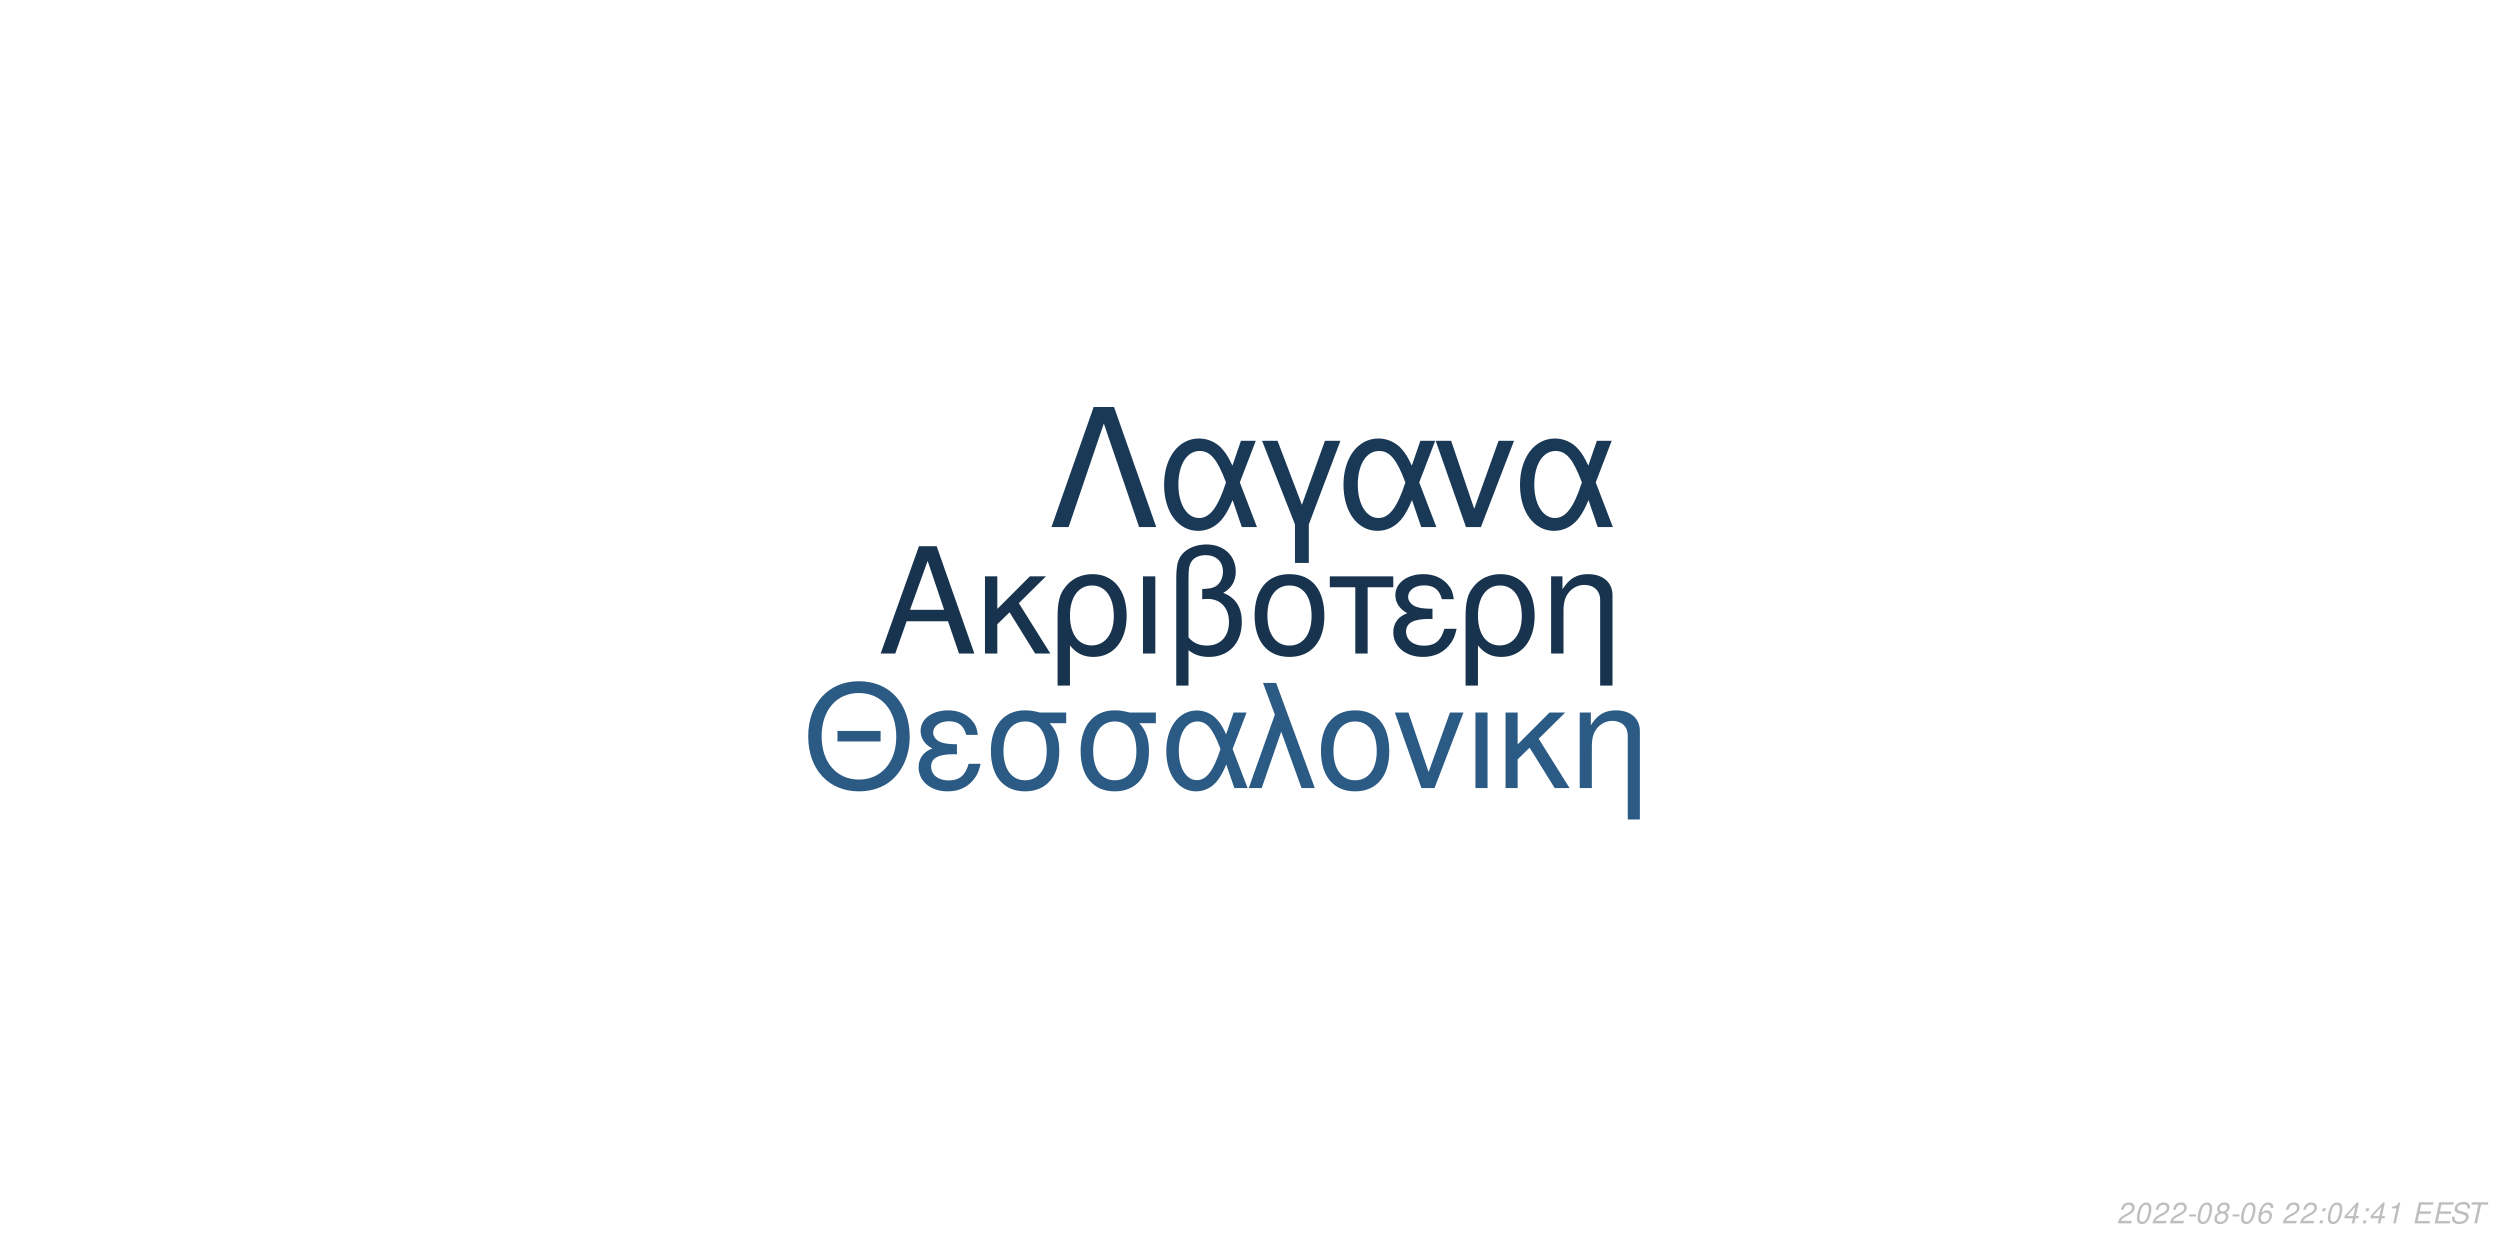
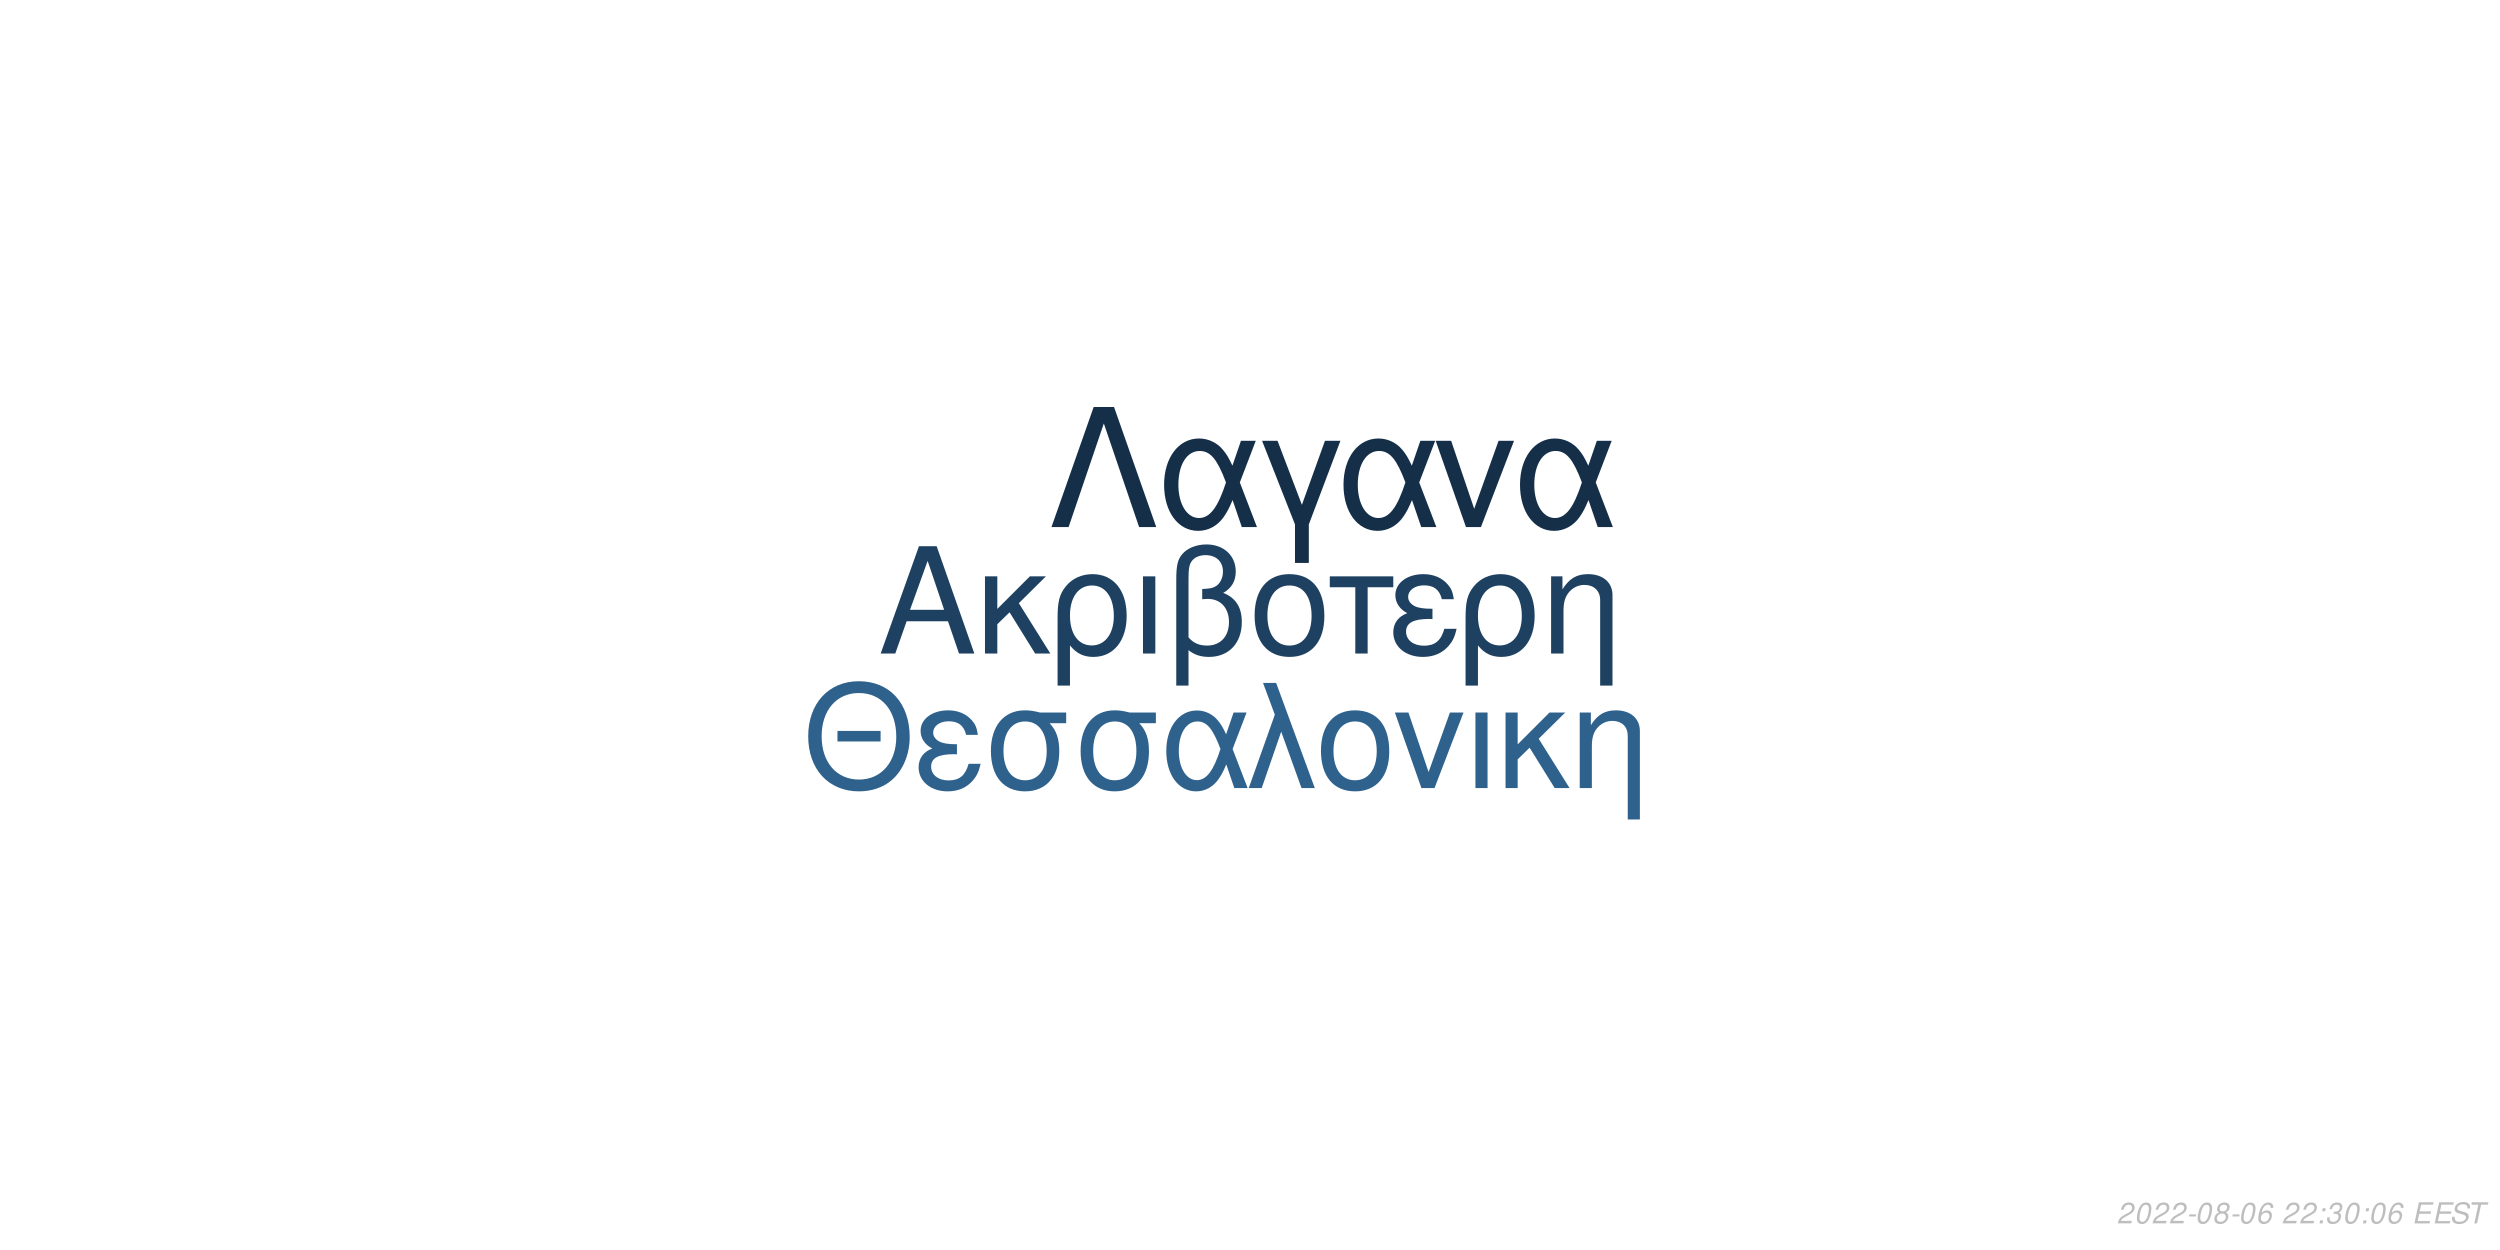
<svg xmlns="http://www.w3.org/2000/svg" xmlns:xlink="http://www.w3.org/1999/xlink" width="864pt" height="432pt" viewBox="0 0 864 432" version="1.1">
  <defs>
    <g>
      <symbol overflow="visible" id="glyph0-0">
        <path style="stroke:none;" d="" />
      </symbol>
      <symbol overflow="visible" id="glyph0-1">
        <path style="stroke:none;" d="M 24.125 -11.141 L 27.938 0 L 33.234 0 L 20.203 -37.094 L 14.094 -37.094 L 0.859 0 L 5.906 0 L 9.828 -11.141 Z M 22.797 -15.109 L 11 -15.109 L 17.094 -32.016 Z M 22.797 -15.109 " />
      </symbol>
      <symbol overflow="visible" id="glyph0-2">
        <path style="stroke:none;" d="M 7.172 -15.422 L 7.172 -26.672 L 2.906 -26.672 L 2.906 0 L 7.172 0 L 7.172 -10.125 L 11.406 -14.25 L 20.25 0 L 25.5 0 L 14.609 -17.406 L 23.969 -26.672 L 18.422 -26.672 Z M 7.172 -15.422 " />
      </symbol>
      <symbol overflow="visible" id="glyph0-3">
        <path style="stroke:none;" d="M 3 11.094 L 7.281 11.094 L 7.281 -2.797 C 9.516 -0.047 11.953 1.172 15.375 1.172 C 22.344 1.172 26.875 -4.422 26.875 -13.031 C 26.875 -21.891 22.297 -27.438 15.062 -27.438 C 11.297 -27.438 7.984 -25.906 5.797 -23.156 C 3.672 -20.516 3 -17.969 3 -12.359 Z M 14.906 -23.516 C 19.547 -23.516 22.438 -19.438 22.438 -12.922 C 22.438 -6.812 19.391 -2.797 14.812 -2.797 C 10.172 -2.797 7.281 -6.766 7.281 -13.125 C 7.281 -19.484 10.234 -23.516 14.906 -23.516 Z M 14.906 -23.516 " />
      </symbol>
      <symbol overflow="visible" id="glyph0-4">
        <path style="stroke:none;" d="M 3.516 0 L 7.781 0 L 7.781 -26.672 L 3.516 -26.672 Z M 3.516 0 " />
      </symbol>
      <symbol overflow="visible" id="glyph0-5">
        <path style="stroke:none;" d="M 4.016 11.094 L 8.25 11.094 L 8.25 -1.172 C 10.172 0.406 12.422 1.172 15.312 1.172 C 22.188 1.172 26.672 -3.609 26.672 -10.891 C 26.672 -15.984 24.578 -19.234 20.25 -20.969 C 23.109 -22.547 24.578 -25.031 24.578 -28.344 C 24.578 -33.844 20.406 -37.703 14.453 -37.703 C 10.938 -37.703 7.734 -36.391 6 -34.25 C 4.484 -32.422 4.016 -30.328 4.016 -25.391 Z M 8.25 -25.656 C 8.25 -29.359 8.5 -30.844 9.469 -32.062 C 10.375 -33.281 12.156 -34 14.094 -34 C 17.812 -34 20.156 -31.812 20.156 -28.297 C 20.156 -25.953 18.984 -23.812 17.297 -23.047 C 16.281 -22.547 15.469 -22.438 12.984 -22.297 L 12.984 -18.781 C 13.734 -18.828 14.344 -18.875 14.969 -18.875 C 19.344 -18.875 22.234 -15.719 22.234 -10.891 C 22.234 -5.906 19.281 -2.75 14.656 -2.75 C 11.953 -2.75 9.922 -3.609 8.25 -5.594 Z M 8.25 -25.656 " />
      </symbol>
      <symbol overflow="visible" id="glyph0-6">
        <path style="stroke:none;" d="M 14.094 -27.438 C 6.562 -27.438 2.094 -22.094 2.094 -13.125 C 2.094 -4.125 6.562 1.172 14.141 1.172 C 21.672 1.172 26.203 -4.172 26.203 -12.922 C 26.203 -22.188 21.828 -27.438 14.094 -27.438 Z M 14.141 -23.516 C 18.938 -23.516 21.781 -19.594 21.781 -12.984 C 21.781 -6.672 18.828 -2.75 14.141 -2.75 C 9.422 -2.75 6.516 -6.672 6.516 -13.125 C 6.516 -19.594 9.422 -23.516 14.141 -23.516 Z M 14.141 -23.516 " />
      </symbol>
      <symbol overflow="visible" id="glyph0-7">
        <path style="stroke:none;" d="M 7.891 0 L 12.156 0 L 12.156 -22.906 L 21.016 -22.906 L 21.016 -26.672 L -0.922 -26.672 L -0.922 -22.906 L 7.891 -22.906 Z M 7.891 0 " />
      </symbol>
      <symbol overflow="visible" id="glyph0-8">
        <path style="stroke:none;" d="M 14.562 -15.469 C 11.344 -15.469 9.562 -15.781 8.297 -16.438 C 6.922 -17.203 6.156 -18.328 6.156 -19.547 C 6.156 -21.891 8.453 -23.562 11.656 -23.562 C 15.062 -23.562 16.953 -22.094 17.812 -18.781 L 21.938 -18.781 C 21.578 -21.266 21.062 -22.5 19.797 -23.922 C 17.812 -26.203 14.906 -27.438 11.453 -27.438 C 5.797 -27.438 1.734 -24.375 1.734 -20.203 C 1.734 -17.609 3.156 -15.375 5.859 -13.938 C 2.797 -12.875 1.016 -10.484 1.016 -7.328 C 1.016 -2.391 5.297 1.172 11.25 1.172 C 14.969 1.172 17.906 -0.109 20.156 -2.641 C 21.578 -4.328 22.297 -5.797 22.906 -8.547 L 18.672 -8.547 C 17.5 -4.422 15.422 -2.703 11.609 -2.703 C 7.938 -2.703 5.438 -4.688 5.438 -7.578 C 5.438 -10.578 7.938 -11.953 13.484 -11.953 C 13.641 -11.953 14.094 -11.953 14.562 -11.906 Z M 14.562 -15.469 " />
      </symbol>
      <symbol overflow="visible" id="glyph0-9">
        <path style="stroke:none;" d="M 3.562 -26.672 L 3.562 0 L 7.844 0 L 7.844 -14.703 C 7.844 -17.906 8.5 -19.891 10.031 -21.531 C 11.406 -22.953 13.188 -23.719 15.062 -23.719 C 18.375 -23.719 20.516 -21.672 20.516 -18.469 L 20.516 11.094 L 24.781 11.094 L 24.781 -20.156 C 24.781 -24.578 21.469 -27.438 16.328 -27.438 C 12.359 -27.438 9.828 -25.906 7.484 -22.188 L 7.484 -26.672 Z M 3.562 -26.672 " />
      </symbol>
      <symbol overflow="visible" id="glyph1-0">
        <path style="stroke:none;" d="" />
      </symbol>
      <symbol overflow="visible" id="glyph1-1">
        <path style="stroke:none;" d="M 26.859 -19.734 L 11.953 -19.734 L 11.953 -16.094 L 26.859 -16.094 Z M 19.328 -36.922 C 8.922 -36.922 1.844 -29.25 1.844 -17.891 C 1.844 -6.484 8.875 1.141 19.391 1.141 C 23.812 1.141 27.703 -0.203 30.641 -2.688 C 34.578 -6.031 36.922 -11.656 36.922 -17.594 C 36.922 -29.297 30 -36.922 19.328 -36.922 Z M 19.328 -32.844 C 27.203 -32.844 32.281 -26.906 32.281 -17.688 C 32.281 -8.922 27.062 -2.938 19.391 -2.938 C 11.609 -2.938 6.484 -8.922 6.484 -17.891 C 6.484 -26.859 11.609 -32.844 19.328 -32.844 Z M 19.328 -32.844 " />
      </symbol>
      <symbol overflow="visible" id="glyph1-2">
        <path style="stroke:none;" d="M 14.25 -15.141 C 11.109 -15.141 9.375 -15.453 8.125 -16.094 C 6.781 -16.844 6.031 -17.938 6.031 -19.141 C 6.031 -21.422 8.266 -23.078 11.406 -23.078 C 14.75 -23.078 16.594 -21.625 17.438 -18.391 L 21.469 -18.391 C 21.125 -20.828 20.625 -22.031 19.391 -23.422 C 17.438 -25.656 14.594 -26.859 11.219 -26.859 C 5.688 -26.859 1.688 -23.875 1.688 -19.781 C 1.688 -17.234 3.094 -15.047 5.734 -13.656 C 2.734 -12.609 1 -10.266 1 -7.172 C 1 -2.344 5.188 1.141 11.016 1.141 C 14.656 1.141 17.547 -0.094 19.734 -2.594 C 21.125 -4.234 21.828 -5.688 22.422 -8.375 L 18.281 -8.375 C 17.141 -4.328 15.094 -2.641 11.359 -2.641 C 7.766 -2.641 5.328 -4.578 5.328 -7.422 C 5.328 -10.359 7.766 -11.703 13.203 -11.703 C 13.359 -11.703 13.797 -11.703 14.25 -11.656 Z M 14.25 -15.141 " />
      </symbol>
      <symbol overflow="visible" id="glyph1-3">
        <path style="stroke:none;" d="M 29 -26.109 L 19.938 -26.109 C 17.594 -26.703 16.438 -26.859 14.703 -26.859 C 7.469 -26.859 2.984 -21.469 2.984 -12.859 C 2.984 -4.031 7.375 1.141 14.797 1.141 C 22.172 1.141 26.609 -4.078 26.609 -12.656 C 26.609 -17.047 25.656 -19.828 23.266 -22.422 L 29 -22.422 Z M 14.797 -23.016 C 19.531 -23.016 22.266 -19.234 22.266 -12.75 C 22.266 -6.531 19.438 -2.688 14.797 -2.688 C 10.172 -2.688 7.328 -6.531 7.328 -12.859 C 7.328 -19.188 10.172 -23.016 14.797 -23.016 Z M 14.797 -23.016 " />
      </symbol>
      <symbol overflow="visible" id="glyph1-4">
        <path style="stroke:none;" d="M 29.344 -26.109 L 24.859 -26.109 L 22.266 -18.578 C 21.125 -21.031 20.484 -22.125 19.328 -23.469 C 17.547 -25.609 14.906 -26.812 12.156 -26.812 C 5.984 -26.812 1.594 -20.984 1.594 -12.812 C 1.594 -4.578 5.828 1.141 11.906 1.141 C 14.953 1.141 17.734 -0.344 19.625 -3.047 C 20.672 -4.531 21.281 -5.688 22.328 -8.172 L 25.109 0 L 29.703 0 L 24.516 -13.5 Z M 20.328 -13.5 C 17.891 -5.922 15.453 -2.734 12.156 -2.734 C 8.516 -2.734 5.922 -6.922 5.922 -12.812 C 5.922 -18.938 8.516 -23.016 12.359 -23.016 C 15.594 -23.016 17.688 -20.531 20.328 -13.5 Z M 20.328 -13.5 " />
      </symbol>
      <symbol overflow="visible" id="glyph1-5">
        <path style="stroke:none;" d="M 1.094 0 L 5.578 0 L 12.312 -19.484 L 19.328 0 L 23.922 0 L 10.562 -36.328 L 6.031 -36.328 L 10.109 -25.359 Z M 1.094 0 " />
      </symbol>
      <symbol overflow="visible" id="glyph1-6">
        <path style="stroke:none;" d="M 13.797 -26.859 C 6.422 -26.859 2.047 -21.625 2.047 -12.859 C 2.047 -4.031 6.422 1.141 13.859 1.141 C 21.234 1.141 25.656 -4.078 25.656 -12.656 C 25.656 -21.719 21.375 -26.859 13.797 -26.859 Z M 13.859 -23.016 C 18.531 -23.016 21.328 -19.188 21.328 -12.703 C 21.328 -6.531 18.438 -2.688 13.859 -2.688 C 9.219 -2.688 6.375 -6.531 6.375 -12.859 C 6.375 -19.188 9.219 -23.016 13.859 -23.016 Z M 13.859 -23.016 " />
      </symbol>
      <symbol overflow="visible" id="glyph1-7">
        <path style="stroke:none;" d="M 14.297 0 L 24.312 -26.109 L 19.625 -26.109 L 12.25 -5.531 L 5.281 -26.109 L 0.594 -26.109 L 9.766 0 Z M 14.297 0 " />
      </symbol>
      <symbol overflow="visible" id="glyph1-8">
        <path style="stroke:none;" d="M 3.438 0 L 7.625 0 L 7.625 -26.109 L 3.438 -26.109 Z M 3.438 0 " />
      </symbol>
      <symbol overflow="visible" id="glyph1-9">
        <path style="stroke:none;" d="M 7.031 -15.094 L 7.031 -26.109 L 2.844 -26.109 L 2.844 0 L 7.031 0 L 7.031 -9.922 L 11.156 -13.953 L 19.828 0 L 24.969 0 L 14.297 -17.047 L 23.469 -26.109 L 18.031 -26.109 Z M 7.031 -15.094 " />
      </symbol>
      <symbol overflow="visible" id="glyph1-10">
        <path style="stroke:none;" d="M 3.484 -26.109 L 3.484 0 L 7.672 0 L 7.672 -14.406 C 7.672 -17.547 8.328 -19.484 9.812 -21.078 C 11.156 -22.469 12.906 -23.219 14.75 -23.219 C 17.984 -23.219 20.078 -21.234 20.078 -18.094 L 20.078 10.859 L 24.266 10.859 L 24.266 -19.734 C 24.266 -24.062 21.031 -26.859 16 -26.859 C 12.109 -26.859 9.609 -25.359 7.328 -21.719 L 7.328 -26.109 Z M 3.484 -26.109 " />
      </symbol>
      <symbol overflow="visible" id="glyph2-0">
        <path style="stroke:none;" d="" />
      </symbol>
      <symbol overflow="visible" id="glyph2-1">
        <path style="stroke:none;" d="M 22.531 -41.484 L 15.484 -41.484 L 0.906 0 L 6.828 0 L 19 -35.797 L 31.188 0 L 37.109 0 Z M 22.531 -41.484 " />
      </symbol>
      <symbol overflow="visible" id="glyph2-2">
        <path style="stroke:none;" d="M 33.516 -29.812 L 28.391 -29.812 L 25.438 -21.219 C 24.125 -24.016 23.391 -25.266 22.078 -26.797 C 20.031 -29.25 17.016 -30.609 13.891 -30.609 C 6.828 -30.609 1.828 -23.953 1.828 -14.625 C 1.828 -5.234 6.656 1.312 13.594 1.312 C 17.078 1.312 20.266 -0.391 22.422 -3.469 C 23.609 -5.172 24.297 -6.484 25.5 -9.328 L 28.688 0 L 33.922 0 L 28 -15.422 Z M 23.219 -15.422 C 20.422 -6.766 17.641 -3.125 13.891 -3.125 C 9.734 -3.125 6.766 -7.906 6.766 -14.625 C 6.766 -21.625 9.734 -26.297 14.109 -26.297 C 17.812 -26.297 20.203 -23.453 23.219 -15.422 Z M 23.219 -15.422 " />
      </symbol>
      <symbol overflow="visible" id="glyph2-3">
        <path style="stroke:none;" d="M 12.062 12.406 L 16.844 12.406 L 16.844 -0.906 L 27.766 -29.812 L 22.422 -29.812 L 14.453 -7.688 L 6.031 -29.812 L 0.688 -29.812 L 12.062 -0.906 Z M 12.062 12.406 " />
      </symbol>
      <symbol overflow="visible" id="glyph2-4">
        <path style="stroke:none;" d="M 16.328 0 L 27.766 -29.812 L 22.422 -29.812 L 14 -6.312 L 6.031 -29.812 L 0.688 -29.812 L 11.156 0 Z M 16.328 0 " />
      </symbol>
      <symbol overflow="visible" id="glyph3-0">
        <path style="stroke:none;" d="" />
      </symbol>
      <symbol overflow="visible" id="glyph3-1">
        <path style="stroke:none;" d="M 5.234 -0.875 L 1.469 -0.875 C 1.641 -1.375 2.203 -1.891 3.109 -2.344 L 4.234 -2.938 C 5.562 -3.625 6.219 -4.469 6.219 -5.484 C 6.219 -5.938 6.062 -6.359 5.797 -6.656 C 5.469 -7.047 4.984 -7.234 4.312 -7.234 C 2.766 -7.234 1.891 -6.453 1.484 -4.734 L 2.375 -4.734 C 2.484 -5.188 2.609 -5.484 2.797 -5.75 C 3.094 -6.203 3.609 -6.453 4.188 -6.453 C 4.891 -6.453 5.344 -6.031 5.344 -5.375 C 5.344 -4.703 4.859 -4.094 4.016 -3.656 L 2.984 -3.125 C 1.234 -2.188 0.797 -1.656 0.344 -0.016 L 5.047 -0.016 Z M 5.234 -0.875 " />
      </symbol>
      <symbol overflow="visible" id="glyph3-2">
        <path style="stroke:none;" d="M 4.203 -7.234 C 3.375 -7.234 2.688 -6.812 2.125 -5.984 C 1.484 -5.047 0.984 -3.188 0.984 -1.734 C 0.984 -1.109 1.172 -0.562 1.484 -0.266 C 1.797 0.047 2.281 0.234 2.766 0.234 C 3.625 0.234 4.281 -0.156 4.859 -1.016 C 5.516 -1.953 6 -3.797 6 -5.266 C 6 -6.5 5.328 -7.234 4.203 -7.234 Z M 4.094 -6.453 C 4.734 -6.453 5.125 -5.984 5.125 -5.156 C 5.125 -4.203 4.781 -2.625 4.406 -1.812 C 3.984 -0.938 3.516 -0.547 2.875 -0.547 C 2.25 -0.547 1.875 -1.031 1.875 -1.828 C 1.875 -2.797 2.203 -4.344 2.594 -5.203 C 2.984 -6.047 3.453 -6.453 4.094 -6.453 Z M 4.094 -6.453 " />
      </symbol>
      <symbol overflow="visible" id="glyph3-3">
        <path style="stroke:none;" d="M 3.516 -3.125 L 1.125 -3.125 L 0.969 -2.406 L 3.359 -2.406 Z M 3.516 -3.125 " />
      </symbol>
      <symbol overflow="visible" id="glyph3-4">
        <path style="stroke:none;" d="M 4.766 -3.797 C 5.078 -3.969 5.234 -4.078 5.438 -4.234 C 5.812 -4.594 6.062 -5.172 6.062 -5.734 C 6.062 -6.625 5.344 -7.234 4.266 -7.234 C 2.812 -7.234 1.703 -6.219 1.703 -4.875 C 1.703 -4.406 1.875 -4.125 2.359 -3.812 C 1.297 -3.312 0.75 -2.516 0.75 -1.469 C 0.75 -0.438 1.547 0.234 2.812 0.234 C 3.656 0.234 4.359 -0.094 4.938 -0.734 C 5.359 -1.234 5.609 -1.859 5.609 -2.438 C 5.609 -3.047 5.312 -3.516 4.766 -3.797 Z M 4.109 -6.453 C 4.797 -6.453 5.188 -6.125 5.188 -5.578 C 5.188 -5.266 5.062 -4.922 4.859 -4.672 C 4.562 -4.312 4.188 -4.156 3.656 -4.156 C 2.984 -4.156 2.594 -4.453 2.594 -4.984 C 2.594 -5.859 3.203 -6.453 4.109 -6.453 Z M 3.453 -3.406 C 4.234 -3.406 4.734 -2.984 4.734 -2.312 C 4.734 -1.312 3.922 -0.547 2.875 -0.547 C 2.125 -0.547 1.625 -0.969 1.625 -1.625 C 1.625 -2.609 2.438 -3.406 3.453 -3.406 Z M 3.453 -3.406 " />
      </symbol>
      <symbol overflow="visible" id="glyph3-5">
        <path style="stroke:none;" d="M 6.125 -5.344 L 6.141 -5.625 C 6.141 -6.609 5.453 -7.234 4.391 -7.234 C 3.438 -7.234 2.641 -6.719 2.016 -5.703 C 1.422 -4.781 0.938 -2.953 0.938 -1.688 C 0.938 -0.516 1.688 0.234 2.859 0.234 C 3.703 0.234 4.438 -0.156 5 -0.875 C 5.406 -1.422 5.672 -2.156 5.672 -2.766 C 5.672 -3.812 4.969 -4.5 3.906 -4.5 C 3.234 -4.5 2.672 -4.234 2.094 -3.625 C 2.406 -5.375 3.234 -6.453 4.25 -6.453 C 4.703 -6.453 5.062 -6.234 5.172 -5.844 C 5.203 -5.719 5.234 -5.578 5.25 -5.344 Z M 3.656 -3.734 C 4.344 -3.734 4.797 -3.281 4.797 -2.625 C 4.797 -1.469 3.984 -0.547 2.984 -0.547 C 2.297 -0.547 1.812 -1.047 1.812 -1.766 C 1.812 -2.859 2.625 -3.734 3.656 -3.734 Z M 3.656 -3.734 " />
      </symbol>
      <symbol overflow="visible" id="glyph3-6">
        <path style="stroke:none;" d="" />
      </symbol>
      <symbol overflow="visible" id="glyph3-7">
        <path style="stroke:none;" d="M 2.359 -1.031 L 1.312 -1.031 L 1.094 0 L 2.141 0 Z M 3.266 -5.234 L 2.219 -5.234 L 2 -4.203 L 3.047 -4.203 Z M 3.266 -5.234 " />
      </symbol>
      <symbol overflow="visible" id="glyph3-8">
-         <path style="stroke:none;" d="M 3.625 -1.75 L 3.266 0 L 4.141 0 L 4.516 -1.75 L 5.562 -1.75 L 5.734 -2.531 L 4.688 -2.531 L 5.688 -7.234 L 5.016 -7.234 L 0.844 -2.672 L 0.641 -1.75 Z M 3.797 -2.531 L 1.594 -2.531 L 4.469 -5.703 Z M 3.797 -2.531 " />
+         <path style="stroke:none;" d="M 2.922 -3.312 C 3.125 -3.344 3.234 -3.344 3.375 -3.344 C 4.203 -3.344 4.688 -3 4.688 -2.406 C 4.688 -1.312 3.906 -0.547 2.781 -0.547 C 2.047 -0.547 1.594 -0.938 1.594 -1.562 C 1.594 -1.719 1.609 -1.844 1.656 -2.094 L 0.766 -2.094 C 0.734 -1.797 0.719 -1.641 0.719 -1.469 C 0.719 -0.375 1.406 0.234 2.641 0.234 C 3.547 0.234 4.297 -0.078 4.812 -0.656 C 5.266 -1.156 5.562 -1.875 5.562 -2.547 C 5.562 -3.125 5.344 -3.453 4.797 -3.734 C 5.641 -4.234 6.016 -4.844 6.016 -5.734 C 6.016 -6.656 5.312 -7.234 4.203 -7.234 C 3.375 -7.234 2.672 -6.938 2.188 -6.375 C 1.891 -6.031 1.703 -5.641 1.516 -4.906 L 2.391 -4.906 C 2.5 -5.359 2.594 -5.594 2.734 -5.812 C 3.047 -6.234 3.516 -6.453 4.078 -6.453 C 4.734 -6.453 5.141 -6.125 5.141 -5.578 C 5.141 -5.188 5.016 -4.797 4.797 -4.547 C 4.516 -4.234 4 -4.062 3.266 -4.062 L 3.078 -4.062 Z M 2.922 -3.312 " />
      </symbol>
      <symbol overflow="visible" id="glyph3-9">
-         <path style="stroke:none;" d="M 3.703 -5.188 L 2.594 0 L 3.469 0 L 5.016 -7.234 L 4.438 -7.234 C 3.906 -6.156 3.688 -6.016 2.234 -5.812 L 2.109 -5.188 Z M 3.703 -5.188 " />
+         <path style="stroke:none;" d="M 2.547 -3.312 L 6.5 -3.312 L 6.688 -4.141 L 2.719 -4.141 L 3.219 -6.469 L 7.344 -6.469 L 7.516 -7.297 L 2.453 -7.297 L 0.906 0 L 6.125 0 L 6.297 -0.812 L 2.016 -0.812 Z M 2.547 -3.312 " />
      </symbol>
      <symbol overflow="visible" id="glyph3-10">
-         <path style="stroke:none;" d="M 2.547 -3.312 L 6.5 -3.312 L 6.688 -4.141 L 2.719 -4.141 L 3.219 -6.469 L 7.344 -6.469 L 7.516 -7.297 L 2.453 -7.297 L 0.906 0 L 6.125 0 L 6.297 -0.812 L 2.016 -0.812 Z M 2.547 -3.312 " />
+         <path style="stroke:none;" d="M 7.062 -5.156 C 7.125 -5.438 7.141 -5.562 7.141 -5.703 C 7.141 -6.156 6.938 -6.594 6.594 -6.891 C 6.188 -7.25 5.656 -7.406 4.875 -7.406 C 3.844 -7.406 3.047 -7.125 2.5 -6.562 C 2.094 -6.141 1.781 -5.438 1.781 -4.922 C 1.781 -4.297 2.219 -3.766 2.891 -3.562 L 4.594 -3.094 C 5.406 -2.859 5.734 -2.578 5.734 -2.094 C 5.734 -1.781 5.547 -1.406 5.266 -1.141 C 4.844 -0.766 4.266 -0.578 3.453 -0.578 C 2.328 -0.578 1.812 -0.984 1.812 -1.906 C 1.812 -2.047 1.812 -2.125 1.844 -2.312 L 0.984 -2.312 C 0.906 -2.062 0.891 -1.906 0.891 -1.688 C 0.891 -0.484 1.797 0.234 3.297 0.234 C 4.359 0.234 5.234 -0.062 5.812 -0.609 C 6.344 -1.078 6.688 -1.797 6.688 -2.375 C 6.688 -2.641 6.609 -2.906 6.453 -3.156 C 6.234 -3.5 5.938 -3.703 5.469 -3.828 L 3.75 -4.312 C 2.984 -4.547 2.734 -4.734 2.734 -5.188 C 2.734 -5.547 2.875 -5.844 3.188 -6.109 C 3.547 -6.438 4.031 -6.594 4.703 -6.594 C 5.266 -6.594 5.688 -6.484 5.906 -6.297 C 6.094 -6.125 6.219 -5.797 6.219 -5.516 C 6.219 -5.422 6.203 -5.344 6.188 -5.156 Z M 7.062 -5.156 " />
      </symbol>
      <symbol overflow="visible" id="glyph3-11">
-         <path style="stroke:none;" d="M 7.062 -5.156 C 7.125 -5.438 7.141 -5.562 7.141 -5.703 C 7.141 -6.156 6.938 -6.594 6.594 -6.891 C 6.188 -7.25 5.656 -7.406 4.875 -7.406 C 3.844 -7.406 3.047 -7.125 2.5 -6.562 C 2.094 -6.141 1.781 -5.438 1.781 -4.922 C 1.781 -4.297 2.219 -3.766 2.891 -3.562 L 4.594 -3.094 C 5.406 -2.859 5.734 -2.578 5.734 -2.094 C 5.734 -1.781 5.547 -1.406 5.266 -1.141 C 4.844 -0.766 4.266 -0.578 3.453 -0.578 C 2.328 -0.578 1.812 -0.984 1.812 -1.906 C 1.812 -2.047 1.812 -2.125 1.844 -2.312 L 0.984 -2.312 C 0.906 -2.062 0.891 -1.906 0.891 -1.688 C 0.891 -0.484 1.797 0.234 3.297 0.234 C 4.359 0.234 5.234 -0.062 5.812 -0.609 C 6.344 -1.078 6.688 -1.797 6.688 -2.375 C 6.688 -2.641 6.609 -2.906 6.453 -3.156 C 6.234 -3.5 5.938 -3.703 5.469 -3.828 L 3.75 -4.312 C 2.984 -4.547 2.734 -4.734 2.734 -5.188 C 2.734 -5.547 2.875 -5.844 3.188 -6.109 C 3.547 -6.438 4.031 -6.594 4.703 -6.594 C 5.266 -6.594 5.688 -6.484 5.906 -6.297 C 6.094 -6.125 6.219 -5.797 6.219 -5.516 C 6.219 -5.422 6.203 -5.344 6.188 -5.156 Z M 7.062 -5.156 " />
-       </symbol>
-       <symbol overflow="visible" id="glyph3-12">
        <path style="stroke:none;" d="M 4.938 -6.469 L 7.312 -6.469 L 7.484 -7.297 L 1.75 -7.297 L 1.578 -6.469 L 3.984 -6.469 L 2.609 0 L 3.547 0 Z M 4.938 -6.469 " />
      </symbol>
    </g>
  </defs>
  <g id="surface1">
    <rect x="0" y="0" width="864" height="432" style="fill:rgb(100%,100%,100%);fill-opacity:1;stroke:none;" />
-     <g style="fill:rgb(9.02%,20%,30.196%);fill-opacity:1;">
+     <g style="fill:rgb(11.765%,25.49%,38.039%);fill-opacity:1;">
      <use xlink:href="#glyph0-1" x="303.5" y="225.861" />
      <use xlink:href="#glyph0-2" x="337.5" y="225.861" />
      <use xlink:href="#glyph0-3" x="362.5" y="225.861" />
      <use xlink:href="#glyph0-4" x="391.5" y="225.861" />
      <use xlink:href="#glyph0-5" x="402.5" y="225.861" />
      <use xlink:href="#glyph0-6" x="431.5" y="225.861" />
      <use xlink:href="#glyph0-7" x="460.5" y="225.861" />
      <use xlink:href="#glyph0-8" x="480.5" y="225.861" />
      <use xlink:href="#glyph0-3" x="503.5" y="225.861" />
      <use xlink:href="#glyph0-9" x="532.5" y="225.861" />
    </g>
-     <g style="fill:rgb(16.863%,35.686%,51.765%);fill-opacity:1;">
+     <g style="fill:rgb(18.039%,38.039%,54.902%);fill-opacity:1;">
      <use xlink:href="#glyph1-1" x="277.473" y="272.354" />
      <use xlink:href="#glyph1-2" x="316.473" y="272.354" />
      <use xlink:href="#glyph1-3" x="339.473" y="272.354" />
      <use xlink:href="#glyph1-3" x="370.473" y="272.354" />
      <use xlink:href="#glyph1-4" x="401.473" y="272.354" />
      <use xlink:href="#glyph1-5" x="430.473" y="272.354" />
      <use xlink:href="#glyph1-6" x="454.473" y="272.354" />
      <use xlink:href="#glyph1-7" x="481.473" y="272.354" />
      <use xlink:href="#glyph1-8" x="506.473" y="272.354" />
      <use xlink:href="#glyph1-9" x="517.473" y="272.354" />
      <use xlink:href="#glyph1-10" x="542.473" y="272.354" />
    </g>
-     <g style="fill:rgb(10.196%,22.353%,33.725%);fill-opacity:1;">
+     <g style="fill:rgb(8.235%,18.431%,28.627%);fill-opacity:1;">
      <use xlink:href="#glyph2-1" x="362.484" y="182.152" />
      <use xlink:href="#glyph2-2" x="400.484" y="182.152" />
      <use xlink:href="#glyph2-3" x="435.484" y="182.152" />
      <use xlink:href="#glyph2-2" x="462.484" y="182.152" />
      <use xlink:href="#glyph2-4" x="495.484" y="182.152" />
      <use xlink:href="#glyph2-2" x="523.484" y="182.152" />
    </g>
    <g style="fill:rgb(74.51%,74.51%,74.51%);fill-opacity:1;">
      <use xlink:href="#glyph3-1" x="731.52" y="422.81" />
      <use xlink:href="#glyph3-2" x="737.52" y="422.81" />
      <use xlink:href="#glyph3-1" x="743.52" y="422.81" />
      <use xlink:href="#glyph3-1" x="749.52" y="422.81" />
      <use xlink:href="#glyph3-3" x="755.52" y="422.81" />
      <use xlink:href="#glyph3-2" x="758.52" y="422.81" />
      <use xlink:href="#glyph3-4" x="764.52" y="422.81" />
      <use xlink:href="#glyph3-3" x="770.52" y="422.81" />
      <use xlink:href="#glyph3-2" x="773.52" y="422.81" />
      <use xlink:href="#glyph3-5" x="779.52" y="422.81" />
      <use xlink:href="#glyph3-6" x="785.52" y="422.81" />
      <use xlink:href="#glyph3-1" x="788.52" y="422.81" />
      <use xlink:href="#glyph3-1" x="794.52" y="422.81" />
      <use xlink:href="#glyph3-7" x="800.52" y="422.81" />
-       <use xlink:href="#glyph3-2" x="803.52" y="422.81" />
-       <use xlink:href="#glyph3-8" x="809.52" y="422.81" />
+       <use xlink:href="#glyph3-8" x="803.52" y="422.81" />
+       <use xlink:href="#glyph3-2" x="809.52" y="422.81" />
      <use xlink:href="#glyph3-7" x="815.52" y="422.81" />
-       <use xlink:href="#glyph3-8" x="818.52" y="422.81" />
-       <use xlink:href="#glyph3-9" x="824.52" y="422.81" />
+       <use xlink:href="#glyph3-2" x="818.52" y="422.81" />
+       <use xlink:href="#glyph3-5" x="824.52" y="422.81" />
      <use xlink:href="#glyph3-6" x="830.52" y="422.81" />
-       <use xlink:href="#glyph3-10" x="833.52" y="422.81" />
-       <use xlink:href="#glyph3-10" x="840.52" y="422.81" />
-       <use xlink:href="#glyph3-11" x="846.52" y="422.81" />
-       <use xlink:href="#glyph3-12" x="852.52" y="422.81" />
+       <use xlink:href="#glyph3-9" x="833.52" y="422.81" />
+       <use xlink:href="#glyph3-9" x="840.52" y="422.81" />
+       <use xlink:href="#glyph3-10" x="846.52" y="422.81" />
+       <use xlink:href="#glyph3-11" x="852.52" y="422.81" />
    </g>
  </g>
</svg>
